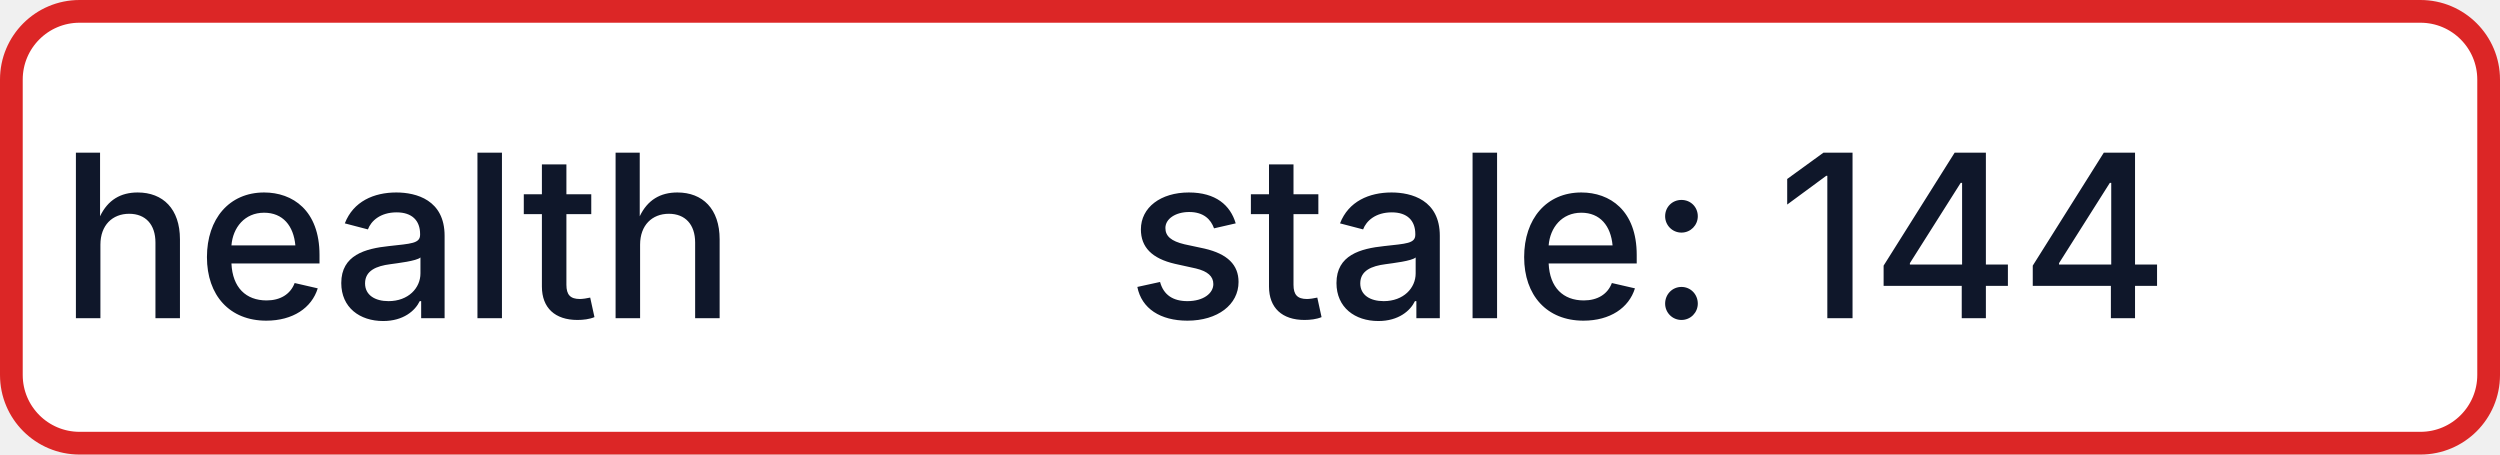
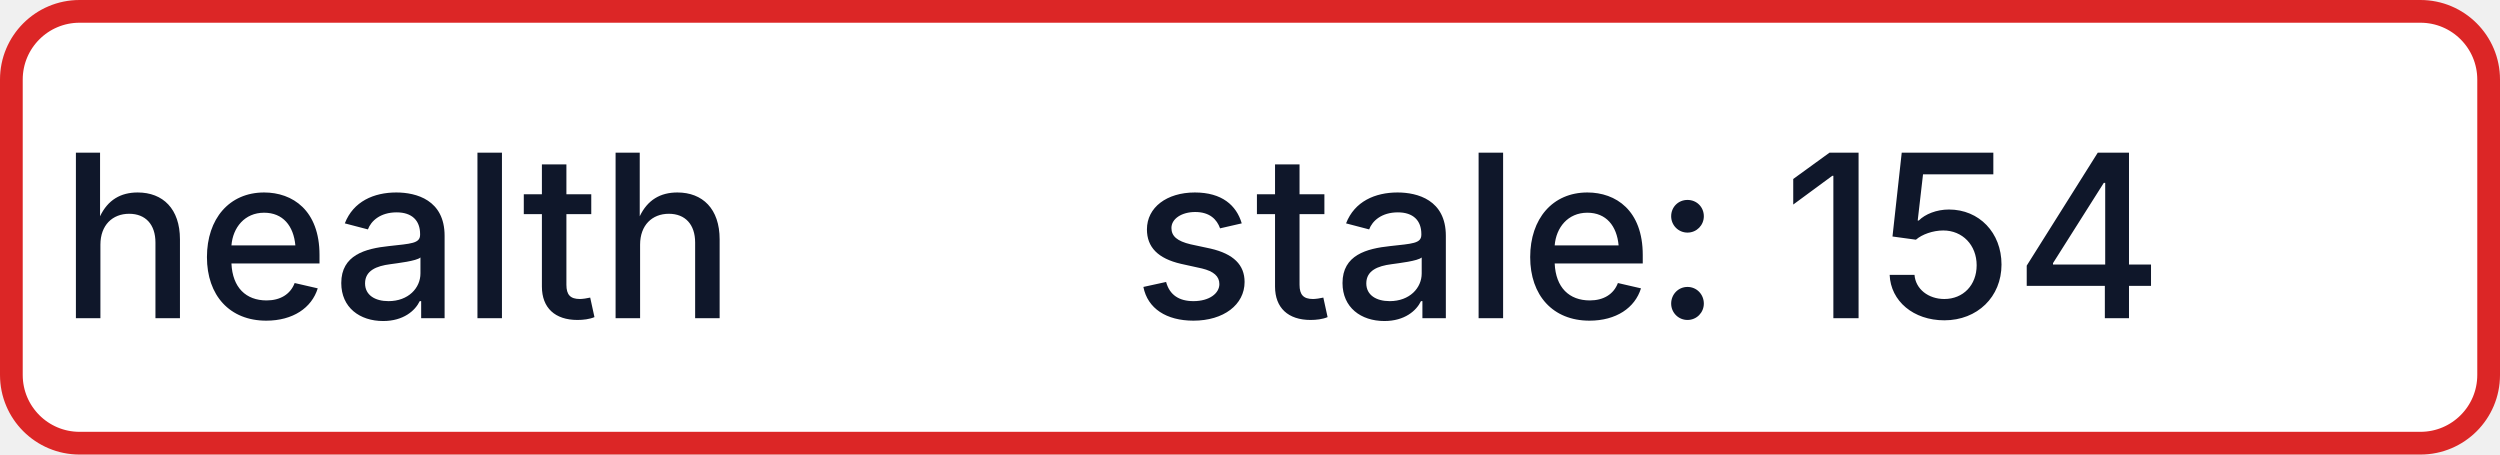
- <svg xmlns="http://www.w3.org/2000/svg" width="110" height="20" role="img" aria-label="health: stale: 144">
+ <svg xmlns="http://www.w3.org/2000/svg" width="110" height="20" role="img" aria-label="health: stale: 154">
  <rect x="0.5" y="0.5" width="109" height="19" rx="3" fill="#FFFFFF" stroke="#DC2626" stroke-width="1" />
  <g fill="#0F172A" text-anchor="middle" font-family="-apple-system,BlinkMacSystemFont,Segoe UI,sans-serif" font-size="10" font-weight="500">
    <text x="17.5" y="14">health</text>
-     <text x="72.5" y="14" textLength="68" lengthAdjust="spacingAndGlyphs">stale: 144</text>
+     <text x="72.5" y="14" textLength="68" lengthAdjust="spacingAndGlyphs">stale: 154</text>
  </g>
</svg>
